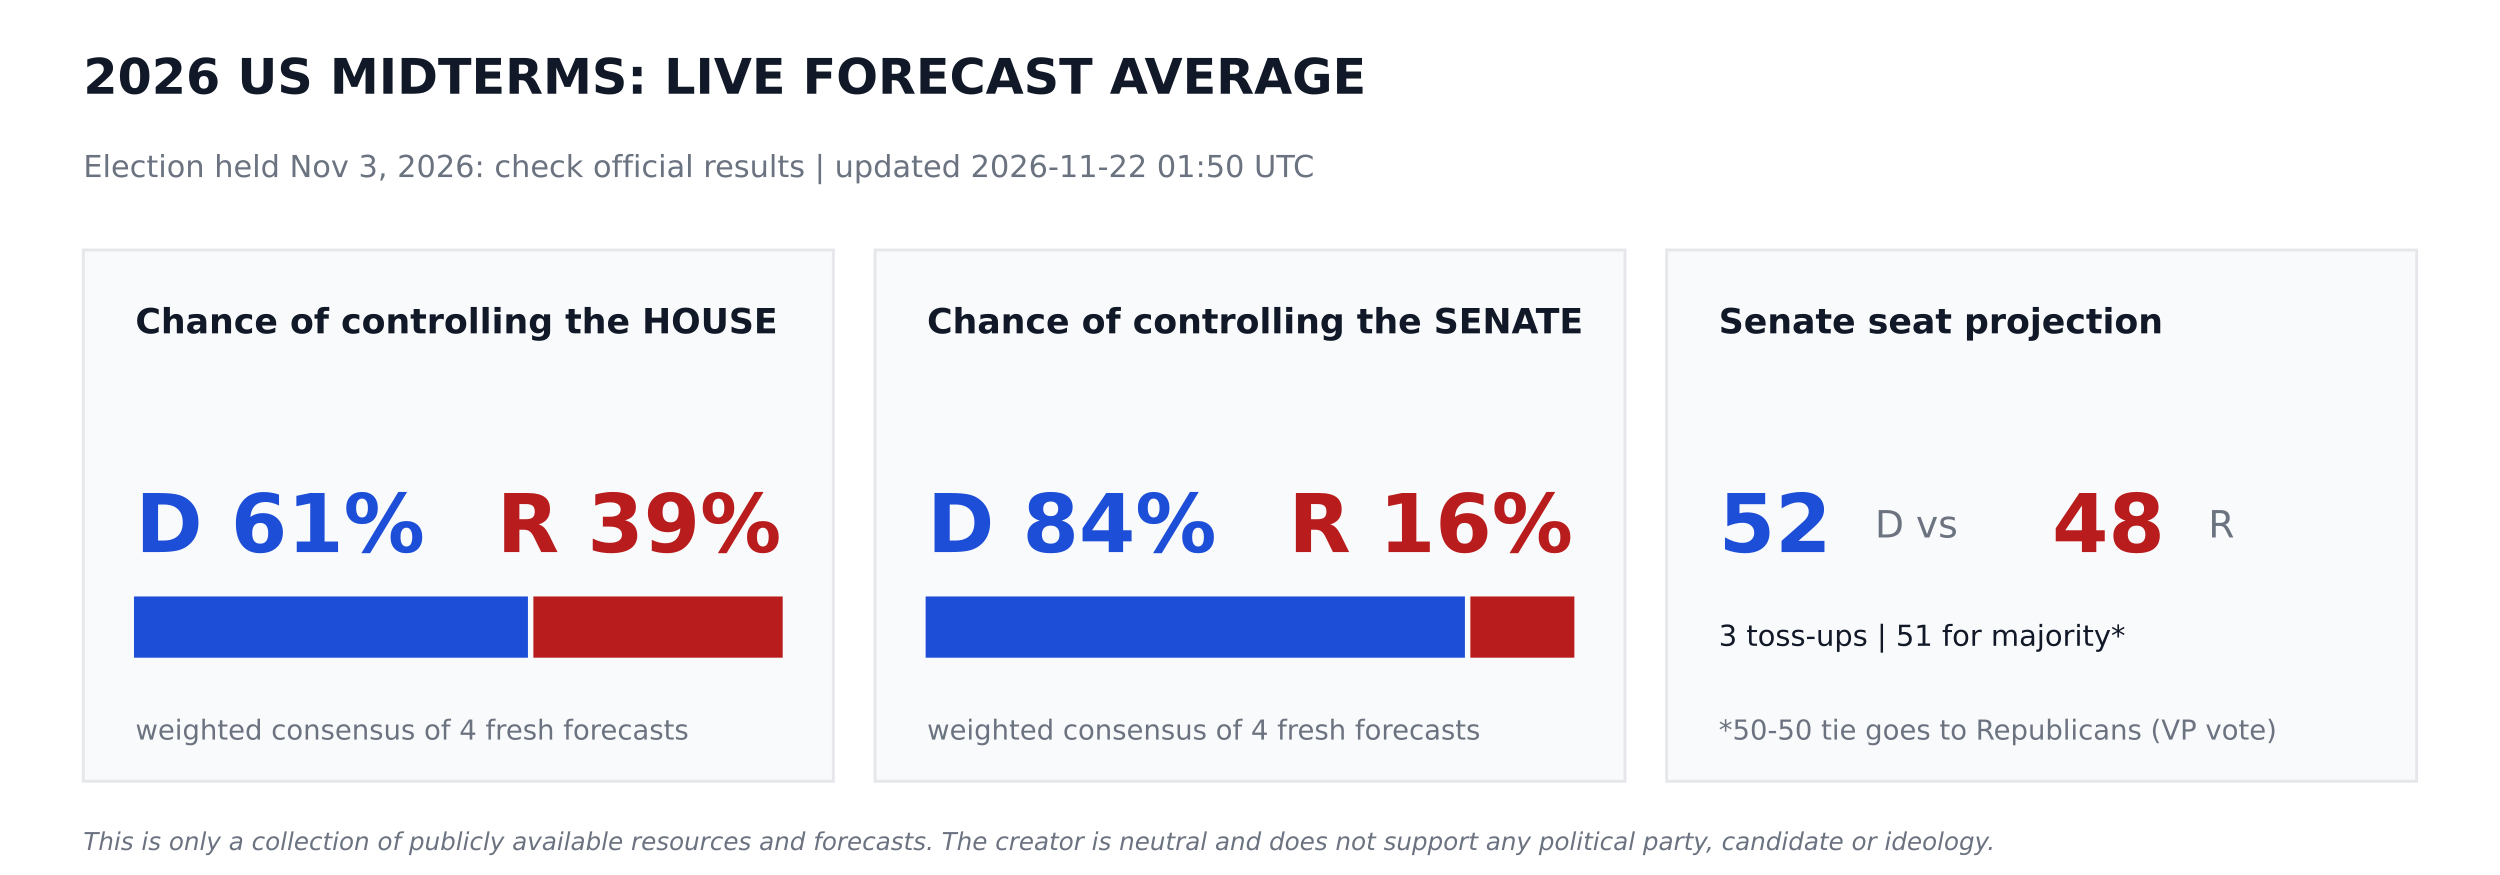
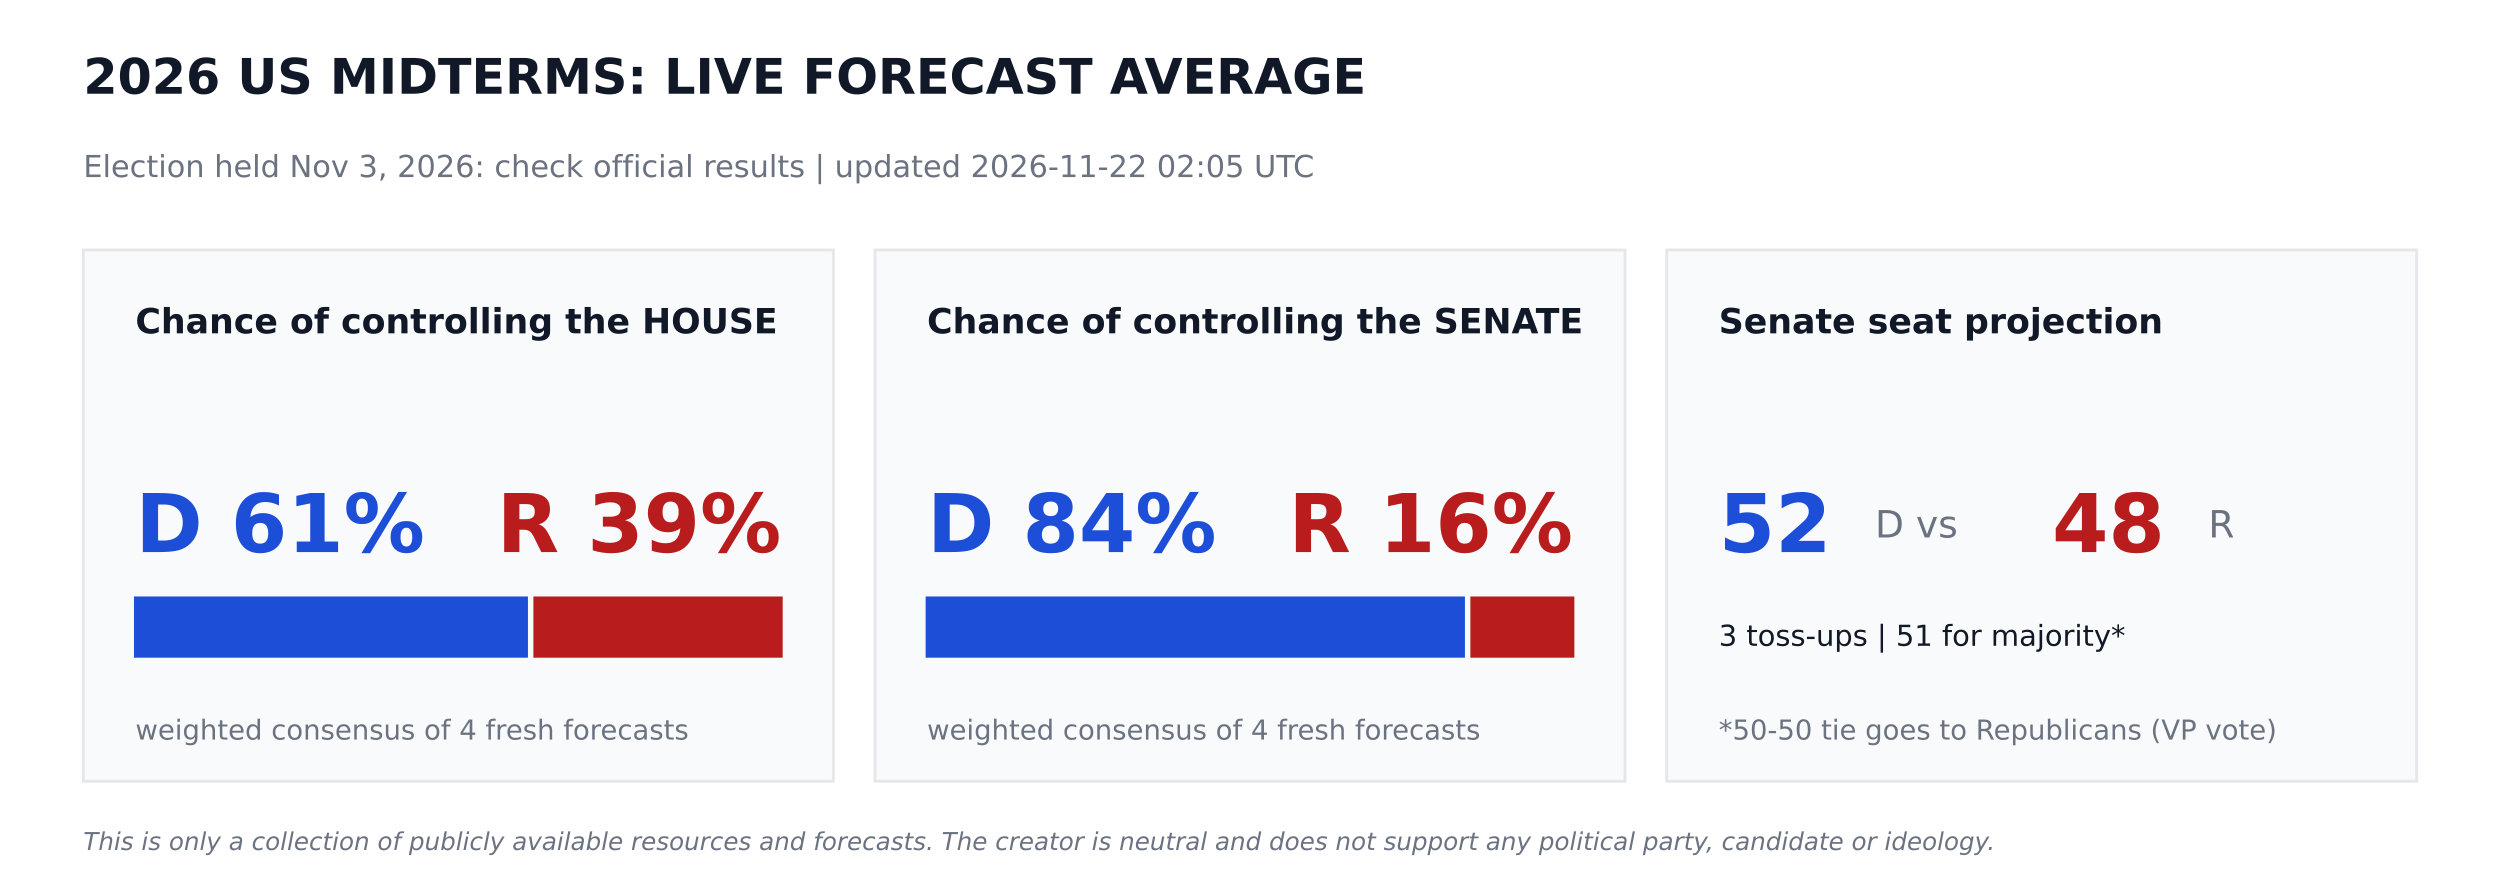
<svg xmlns="http://www.w3.org/2000/svg" width="864pt" height="302.4pt" viewBox="0 0 864 302.4" version="1.1">
  <defs>
    <style type="text/css">*{stroke-linejoin: round; stroke-linecap: butt}</style>
  </defs>
  <g id="figure_1">
    <g id="patch_1">
      <path d="M 0 302.4  L 864 302.4  L 864 0  L 0 0  z " style="fill: #ffffff" />
    </g>
    <g id="axes_1">
      <g id="patch_2">
-         <path d="M 28.8 270  L 288 270  L 288 86.4  L 28.8 86.4  z " clip-path="url(#p9979ae07c4)" style="fill: #f9fafb; stroke: #e5e7eb; stroke-linejoin: miter" />
+         <path d="M 28.8 270  L 288 270  L 288 86.4  L 28.8 86.4  z " clip-path="url(#p9c012022a4)" style="fill: #f9fafb; stroke: #e5e7eb; stroke-linejoin: miter" />
      </g>
      <g id="patch_3">
-         <path d="M 46.8 226.8  L 181.958 226.8  L 181.958 206.64  L 46.8 206.64  z " clip-path="url(#p9979ae07c4)" style="fill: #1d4ed8; stroke: #1d4ed8; stroke-linejoin: miter" />
+         <path d="M 46.8 226.8  L 181.958 226.8  L 181.958 206.64  L 46.8 206.64  z " clip-path="url(#p9c012022a4)" style="fill: #1d4ed8; stroke: #1d4ed8; stroke-linejoin: miter" />
      </g>
      <g id="patch_4">
-         <path d="M 184.838 226.8  L 270 226.8  L 270 206.64  L 184.838 206.64  z " clip-path="url(#p9979ae07c4)" style="fill: #b91c1c; stroke: #b91c1c; stroke-linejoin: miter" />
+         <path d="M 184.838 226.8  L 270 226.8  L 270 206.64  L 184.838 206.64  z " clip-path="url(#p9c012022a4)" style="fill: #b91c1c; stroke: #b91c1c; stroke-linejoin: miter" />
      </g>
      <g id="patch_5">
-         <path d="M 302.4 270  L 561.6 270  L 561.6 86.4  L 302.4 86.4  z " clip-path="url(#p9979ae07c4)" style="fill: #f9fafb; stroke: #e5e7eb; stroke-linejoin: miter" />
+         <path d="M 302.4 270  L 561.6 270  L 561.6 86.4  L 302.4 86.4  z " clip-path="url(#p9c012022a4)" style="fill: #f9fafb; stroke: #e5e7eb; stroke-linejoin: miter" />
      </g>
      <g id="patch_6">
-         <path d="M 320.4 226.8  L 505.778 226.8  L 505.778 206.64  L 320.4 206.64  z " clip-path="url(#p9979ae07c4)" style="fill: #1d4ed8; stroke: #1d4ed8; stroke-linejoin: miter" />
+         <path d="M 320.4 226.8  L 505.778 226.8  L 505.778 206.64  L 320.4 206.64  z " clip-path="url(#p9c012022a4)" style="fill: #1d4ed8; stroke: #1d4ed8; stroke-linejoin: miter" />
      </g>
      <g id="patch_7">
-         <path d="M 508.658 226.8  L 543.6 226.8  L 543.6 206.64  L 508.658 206.64  z " clip-path="url(#p9979ae07c4)" style="fill: #b91c1c; stroke: #b91c1c; stroke-linejoin: miter" />
+         <path d="M 508.658 226.8  L 543.6 226.8  L 543.6 206.64  L 508.658 206.64  z " clip-path="url(#p9c012022a4)" style="fill: #b91c1c; stroke: #b91c1c; stroke-linejoin: miter" />
      </g>
      <g id="patch_8">
-         <path d="M 576 270  L 835.2 270  L 835.2 86.4  L 576 86.4  z " clip-path="url(#p9979ae07c4)" style="fill: #f9fafb; stroke: #e5e7eb; stroke-linejoin: miter" />
+         <path d="M 576 270  L 835.2 270  L 835.2 86.4  L 576 86.4  z " clip-path="url(#p9c012022a4)" style="fill: #f9fafb; stroke: #e5e7eb; stroke-linejoin: miter" />
      </g>
      <g id="text_1">
        <text style="font-weight: 700; font-size: 17px; font-family: 'DejaVu Sans'; text-anchor: start; fill: #111827" x="28.8" y="32.4" transform="rotate(-0 28.8 32.4)">2026 US MIDTERMS: LIVE FORECAST AVERAGE</text>
      </g>
      <g id="text_2">
-         <text style="font-size: 10.5px; font-family: 'DejaVu Sans'; text-anchor: start; fill: #6b7280" x="28.8" y="61.2" transform="rotate(-0 28.8 61.2)">Election held Nov 3, 2026: check official results   |   updated 2026-11-22 01:50 UTC</text>
+         <text style="font-size: 10.5px; font-family: 'DejaVu Sans'; text-anchor: start; fill: #6b7280" x="28.8" y="61.2" transform="rotate(-0 28.8 61.2)">Election held Nov 3, 2026: check official results   |   updated 2026-11-22 02:05 UTC</text>
      </g>
      <g id="text_3">
        <text style="font-weight: 700; font-size: 12px; font-family: 'DejaVu Sans'; text-anchor: start; fill: #111827" x="46.8" y="115.2" transform="rotate(-0 46.8 115.2)">Chance of controlling the HOUSE</text>
      </g>
      <g id="text_4">
        <text style="font-weight: 700; font-size: 28px; font-family: 'DejaVu Sans'; text-anchor: start; fill: #1d4ed8" x="46.8" y="190.8" transform="rotate(-0 46.8 190.8)">D 61%</text>
      </g>
      <g id="text_5">
        <text style="font-weight: 700; font-size: 28px; font-family: 'DejaVu Sans'; text-anchor: end; fill: #b91c1c" x="270" y="190.8" transform="rotate(-0 270 190.8)">R 39%</text>
      </g>
      <g id="text_6">
        <text style="font-size: 9.5px; font-family: 'DejaVu Sans'; text-anchor: start; fill: #6b7280" x="46.8" y="255.6" transform="rotate(-0 46.8 255.6)">weighted consensus of 4 fresh forecasts</text>
      </g>
      <g id="text_7">
        <text style="font-weight: 700; font-size: 12px; font-family: 'DejaVu Sans'; text-anchor: start; fill: #111827" x="320.4" y="115.2" transform="rotate(-0 320.4 115.2)">Chance of controlling the SENATE</text>
      </g>
      <g id="text_8">
        <text style="font-weight: 700; font-size: 28px; font-family: 'DejaVu Sans'; text-anchor: start; fill: #1d4ed8" x="320.4" y="190.8" transform="rotate(-0 320.4 190.8)">D 84%</text>
      </g>
      <g id="text_9">
        <text style="font-weight: 700; font-size: 28px; font-family: 'DejaVu Sans'; text-anchor: end; fill: #b91c1c" x="543.6" y="190.8" transform="rotate(-0 543.6 190.8)">R 16%</text>
      </g>
      <g id="text_10">
        <text style="font-size: 9.5px; font-family: 'DejaVu Sans'; text-anchor: start; fill: #6b7280" x="320.4" y="255.6" transform="rotate(-0 320.4 255.6)">weighted consensus of 4 fresh forecasts</text>
      </g>
      <g id="text_11">
        <text style="font-weight: 700; font-size: 12px; font-family: 'DejaVu Sans'; text-anchor: start; fill: #111827" x="594" y="115.2" transform="rotate(-0 594 115.2)">Senate seat projection</text>
      </g>
      <g id="text_12">
        <text style="font-weight: 700; font-size: 28px; font-family: 'DejaVu Sans'; text-anchor: start; fill: #1d4ed8" x="594" y="190.8" transform="rotate(-0 594 190.8)">52</text>
      </g>
      <g id="text_13">
        <text style="font-size: 13px; font-family: 'DejaVu Sans'; text-anchor: start; fill: #6b7280" x="648" y="185.76" transform="rotate(-0 648 185.76)">D  vs</text>
      </g>
      <g id="text_14">
        <text style="font-weight: 700; font-size: 28px; font-family: 'DejaVu Sans'; text-anchor: start; fill: #b91c1c" x="709.2" y="190.8" transform="rotate(-0 709.2 190.8)">48</text>
      </g>
      <g id="text_15">
        <text style="font-size: 13px; font-family: 'DejaVu Sans'; text-anchor: start; fill: #6b7280" x="763.2" y="185.76" transform="rotate(-0 763.2 185.76)">R</text>
      </g>
      <g id="text_16">
        <text style="font-size: 10px; font-family: 'DejaVu Sans'; text-anchor: start; fill: #111827" x="594" y="223.2" transform="rotate(-0 594 223.2)">3 toss-ups  |  51 for majority*</text>
      </g>
      <g id="text_17">
        <text style="font-size: 9.5px; font-family: 'DejaVu Sans'; text-anchor: start; fill: #6b7280" x="594" y="255.6" transform="rotate(-0 594 255.6)">*50-50 tie goes to Republicans (VP vote)</text>
      </g>
      <g id="text_18">
        <text style="font-style: italic; font-size: 8.5px; font-family: 'DejaVu Sans'; text-anchor: start; fill: #6b7280" x="28.8" y="293.76" transform="rotate(-0 28.8 293.76)">This is only a collection of publicly available resources and forecasts. The creator is neutral and does not support any political party, candidate or ideology.</text>
      </g>
    </g>
  </g>
  <defs>
-     <clipPath id="p9979ae07c4">
+     <clipPath id="p9c012022a4">
      <rect x="0" y="0" width="864" height="302.4" />
    </clipPath>
  </defs>
</svg>
